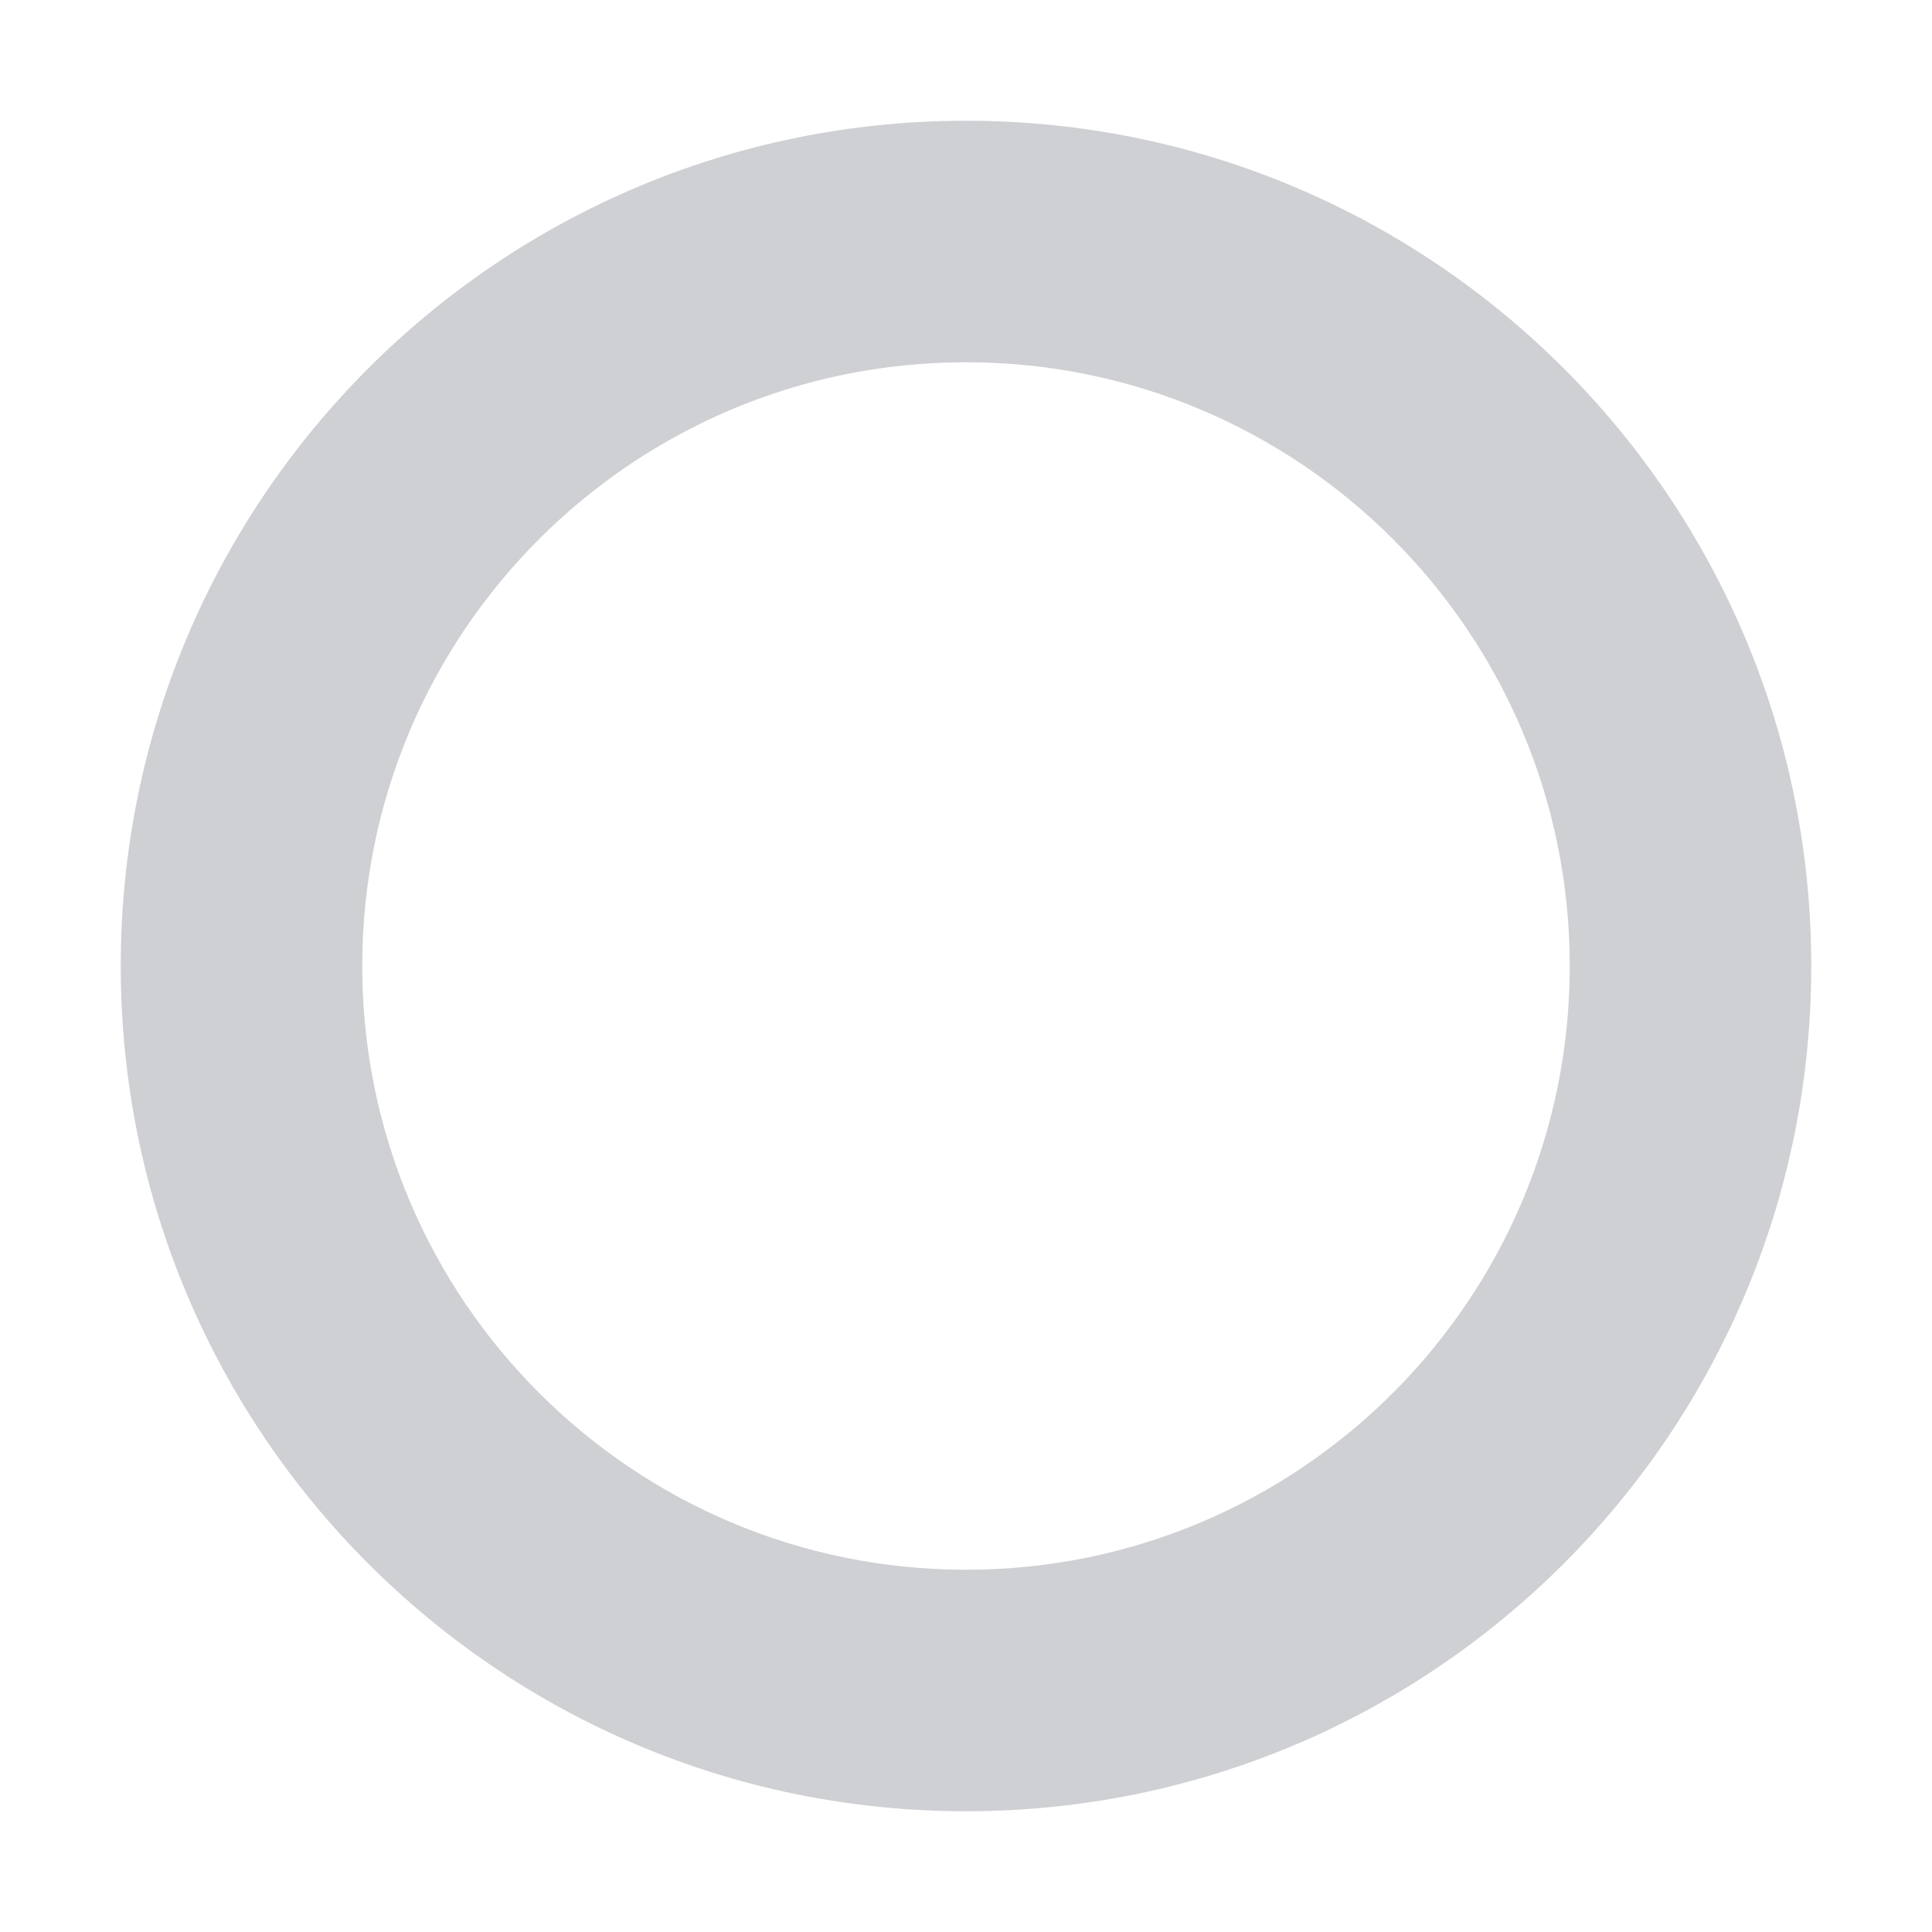
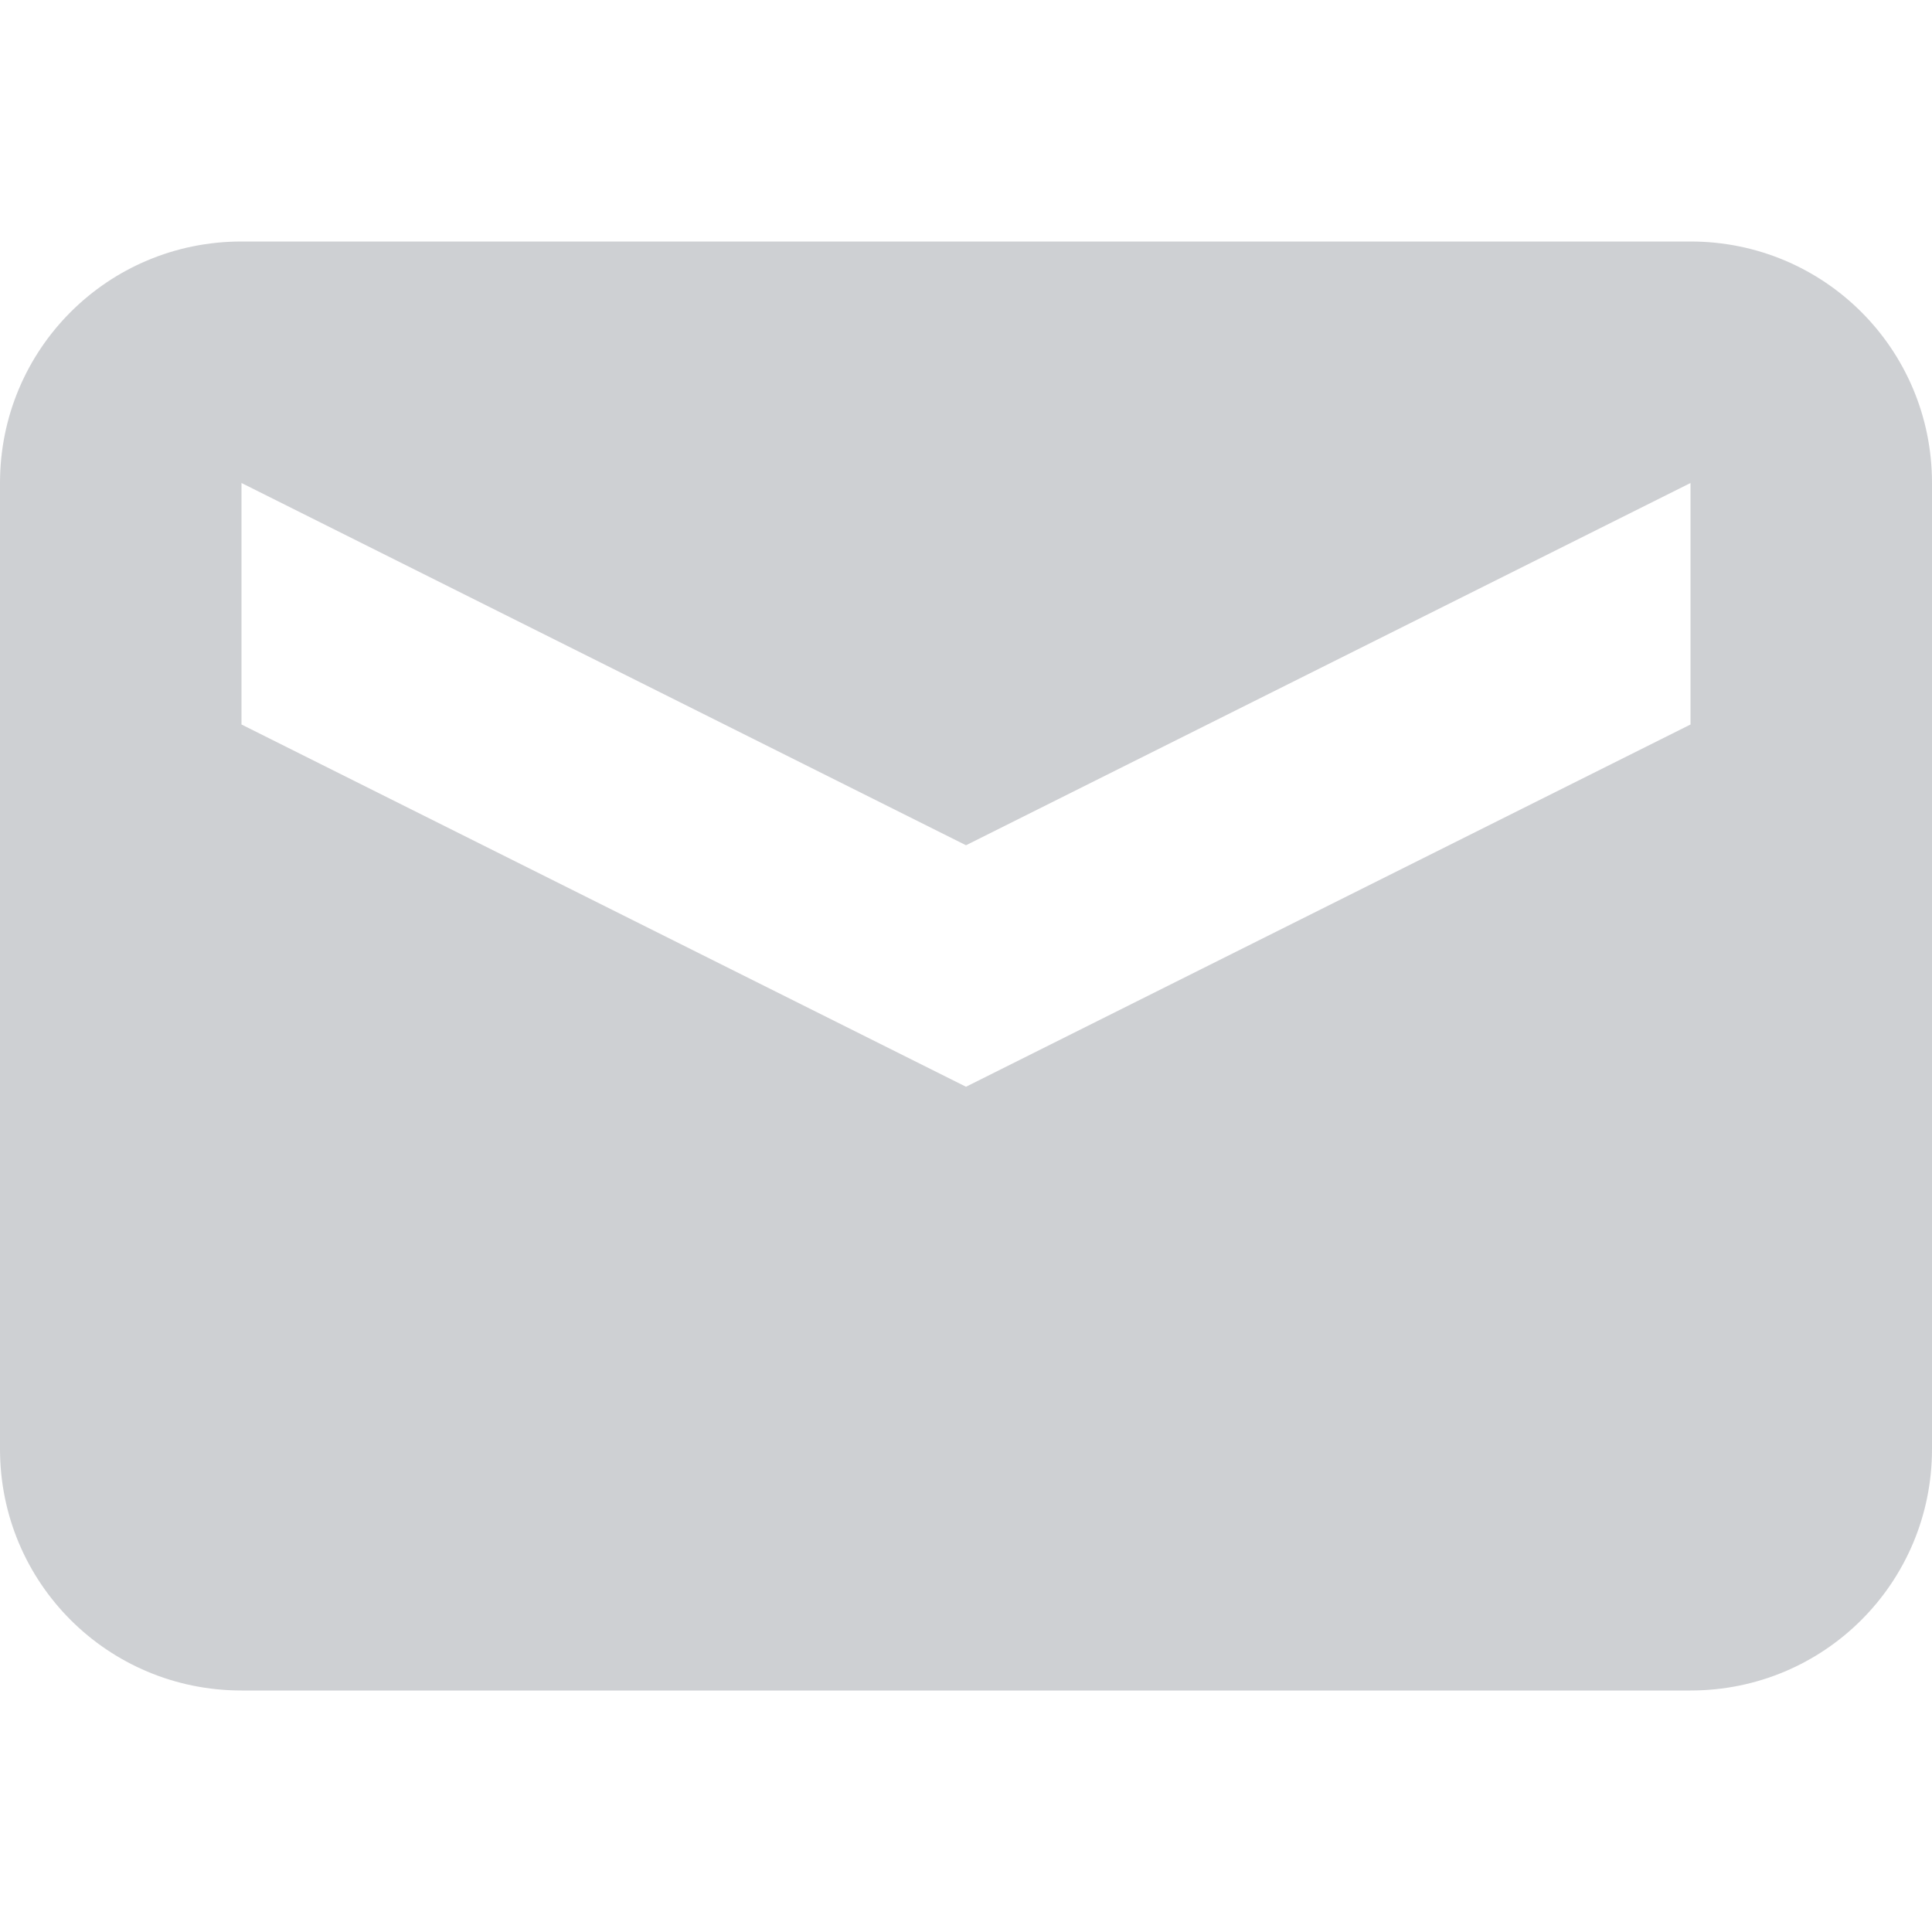
<svg xmlns="http://www.w3.org/2000/svg" width="16" height="16" version="1.1">
-   <path style="opacity:0.3;fill:#5c616c" d="M 8,1 A 7,7 0 0 0 1,8 7,7 0 0 0 8,15 7,7 0 0 0 15,8 7,7 0 0 0 8,1 Z M 8,3 A 5,5 0 0 1 13,8 5,5 0 0 1 8,13 5,5 0 0 1 3,8 5,5 0 0 1 8,3 Z" />
+   <path style="fill:#5c616c;opacity:0.3" d="M 2 2 C 0.892 2 0 2.892 0 4 L 0 12 C 0 13.108 0.892 14 2 14 L 14 14 C 15.108 14 16 13.108 16 12 L 16 4 C 16 2.892 15.108 2 14 2 L 2 2 z M 2 4 L 8 7 L 14 4 L 14 6 L 8 9 L 2 6 L 2 4 z" />
</svg>
